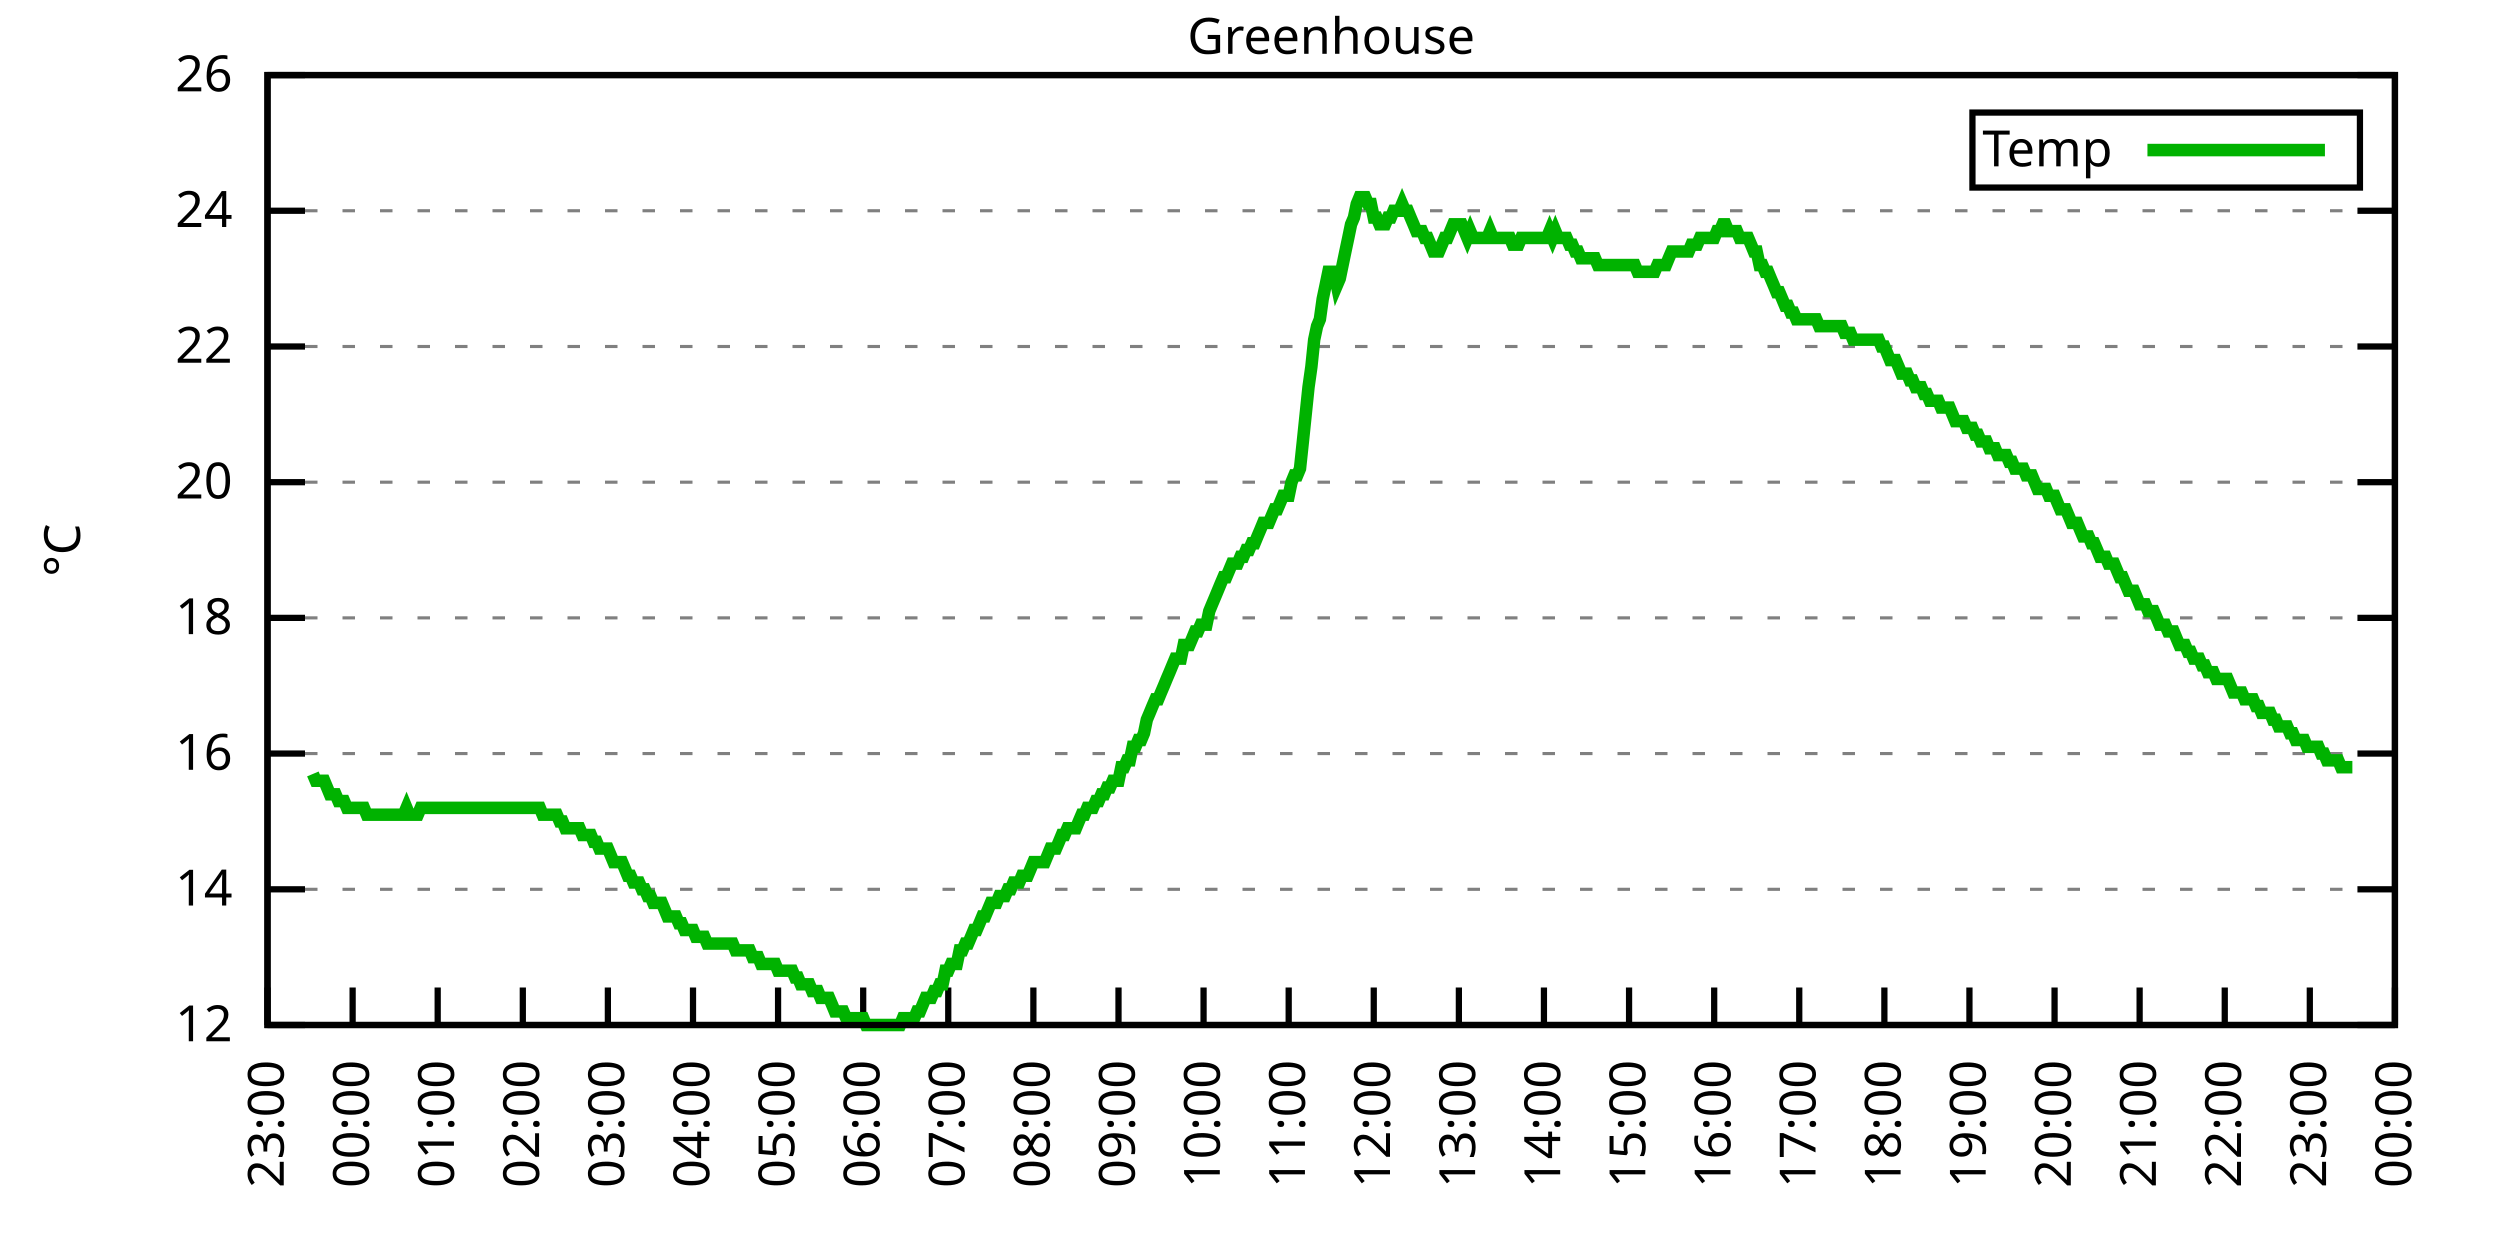
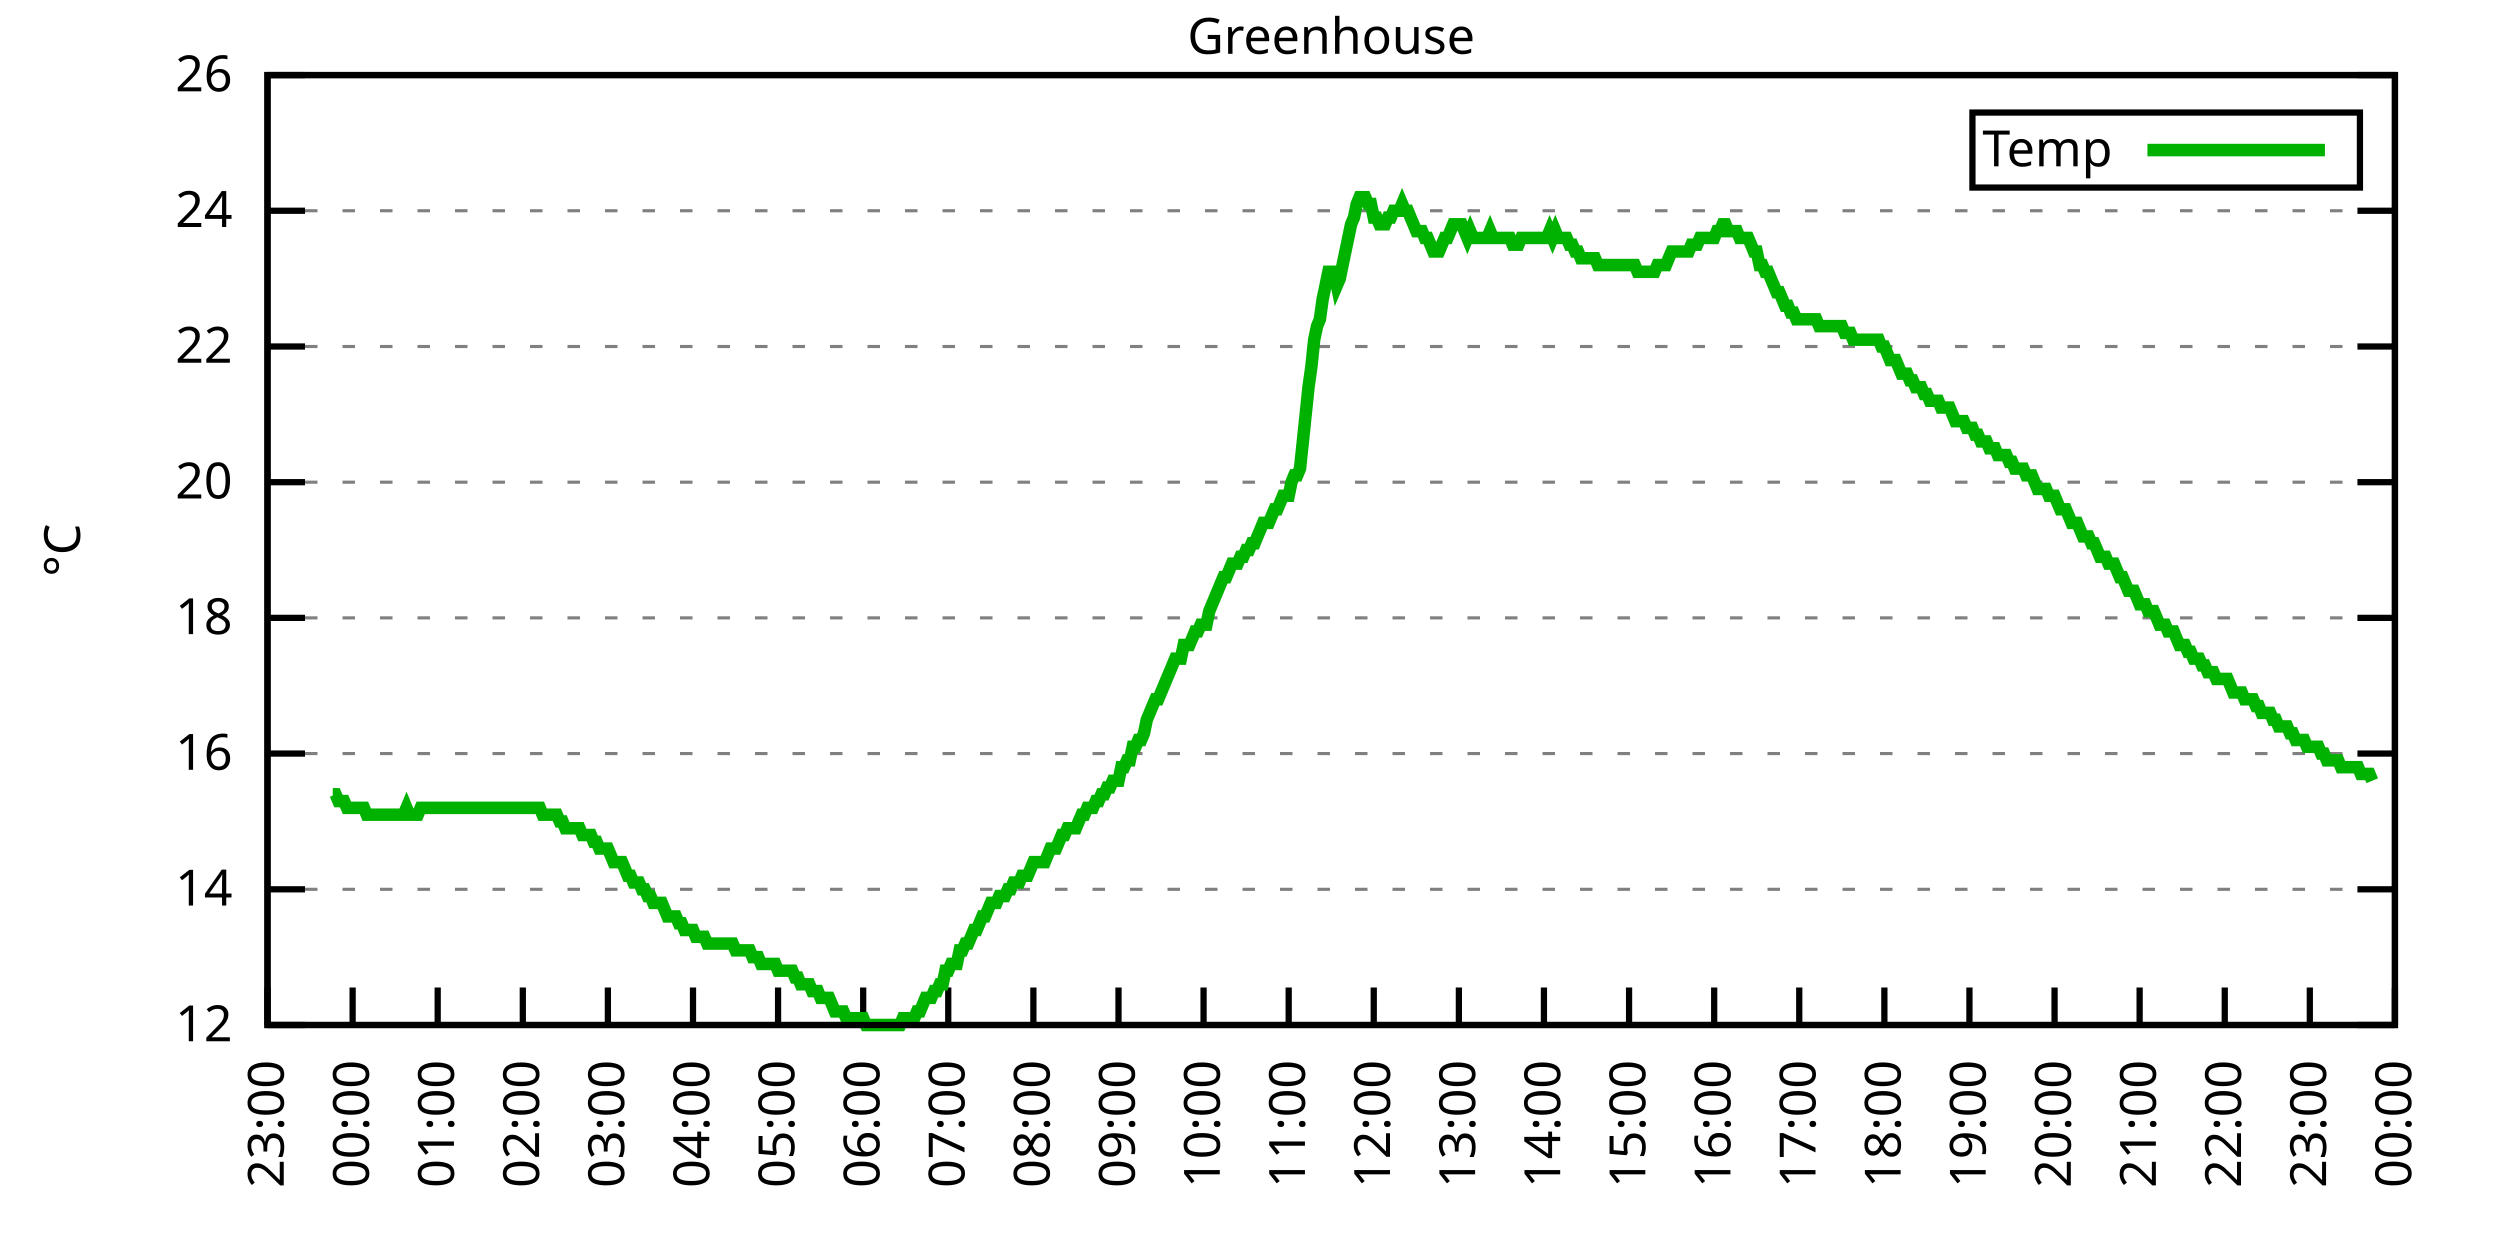
<svg xmlns="http://www.w3.org/2000/svg" xmlns:xlink="http://www.w3.org/1999/xlink" width="400" height="200" viewBox="0 0 400 200">
  <g id="gnuplot_canvas">
    <rect x="0" y="0" width="400" height="200" fill="none" />
    <defs>
      <circle id="gpDot" r="0.5" stroke-width="0.5" stroke="currentColor" />
      <path id="gpPt0" stroke-width="0.333" stroke="currentColor" d="M-1,0 h2 M0,-1 v2" />
      <path id="gpPt1" stroke-width="0.333" stroke="currentColor" d="M-1,-1 L1,1 M1,-1 L-1,1" />
      <path id="gpPt2" stroke-width="0.333" stroke="currentColor" d="M-1,0 L1,0 M0,-1 L0,1 M-1,-1 L1,1 M-1,1 L1,-1" />
      <rect id="gpPt3" stroke-width="0.333" stroke="currentColor" x="-1" y="-1" width="2" height="2" />
      <rect id="gpPt4" stroke-width="0.333" stroke="currentColor" fill="currentColor" x="-1" y="-1" width="2" height="2" />
      <circle id="gpPt5" stroke-width="0.333" stroke="currentColor" cx="0" cy="0" r="1" />
      <use xlink:href="#gpPt5" id="gpPt6" fill="currentColor" stroke="none" />
      <path id="gpPt7" stroke-width="0.333" stroke="currentColor" d="M0,-1.33 L-1.33,0.67 L1.33,0.67 z" />
      <use xlink:href="#gpPt7" id="gpPt8" fill="currentColor" stroke="none" />
      <use xlink:href="#gpPt7" id="gpPt9" stroke="currentColor" transform="rotate(180)" />
      <use xlink:href="#gpPt9" id="gpPt10" fill="currentColor" stroke="none" />
      <use xlink:href="#gpPt3" id="gpPt11" stroke="currentColor" transform="rotate(45)" />
      <use xlink:href="#gpPt11" id="gpPt12" fill="currentColor" stroke="none" />
      <path id="gpPt13" stroke-width="0.333" stroke="currentColor" d="M0,1.330 L1.265,0.411 L0.782,-1.067 L-0.782,-1.076 L-1.265,0.411 z" />
      <use xlink:href="#gpPt13" id="gpPt14" fill="currentColor" stroke="none" />
      <filter id="textbox" filterUnits="objectBoundingBox" x="0" y="0" height="1" width="1">
        <feFlood flood-color="white" flood-opacity="1" result="bgnd" />
        <feComposite in="SourceGraphic" in2="bgnd" operator="atop" />
      </filter>
      <filter id="greybox" filterUnits="objectBoundingBox" x="0" y="0" height="1" width="1">
        <feFlood flood-color="lightgrey" flood-opacity="1" result="grey" />
        <feComposite in="SourceGraphic" in2="grey" operator="atop" />
      </filter>
    </defs>
    <g fill="none" color="white" stroke="currentColor" stroke-width="1.00" stroke-linecap="butt" stroke-linejoin="miter">
</g>
    <g fill="none" color="black" stroke="currentColor" stroke-width="1.00" stroke-linecap="butt" stroke-linejoin="miter">
      <g stroke="none" shape-rendering="crispEdges">
        <polygon fill="rgb(255, 255, 255)" points="42.80,164.00 383.18,164.00 383.18,12.02 42.80,12.02 " />
      </g>
    </g>
    <g fill="none" color="black" stroke="currentColor" stroke-width="1.00" stroke-linecap="butt" stroke-linejoin="miter">
</g>
    <g fill="none" color="black" stroke="black" stroke-width="0.50" stroke-linecap="butt" stroke-linejoin="miter">
</g>
    <g fill="none" color="gray" stroke="currentColor" stroke-width="0.50" stroke-linecap="butt" stroke-linejoin="miter">
      <path stroke="gray" stroke-dasharray="2,4" class="gridline" d="M42.80,164.00 L383.19,164.00  " />
    </g>
    <g fill="none" color="gray" stroke="gray" stroke-width="1.00" stroke-linecap="butt" stroke-linejoin="miter">
</g>
    <g fill="none" color="black" stroke="currentColor" stroke-width="1.00" stroke-linecap="butt" stroke-linejoin="miter">
      <path stroke="black" d="M42.80,164.00 L48.80,164.00 M383.19,164.00 L377.19,164.00  " />
      <g transform="translate(37.20,166.60)" stroke="none" fill="black" font-family="Sans" font-size="8.00" text-anchor="end">
        <text>
          <tspan font-family="Sans"> 12</tspan>
        </text>
      </g>
    </g>
    <g fill="none" color="black" stroke="currentColor" stroke-width="1.00" stroke-linecap="butt" stroke-linejoin="miter">
</g>
    <g fill="none" color="black" stroke="black" stroke-width="0.50" stroke-linecap="butt" stroke-linejoin="miter">
</g>
    <g fill="none" color="gray" stroke="currentColor" stroke-width="0.50" stroke-linecap="butt" stroke-linejoin="miter">
      <path stroke="gray" stroke-dasharray="2,4" class="gridline" d="M42.80,142.29 L383.19,142.29  " />
    </g>
    <g fill="none" color="gray" stroke="gray" stroke-width="1.00" stroke-linecap="butt" stroke-linejoin="miter">
</g>
    <g fill="none" color="black" stroke="currentColor" stroke-width="1.00" stroke-linecap="butt" stroke-linejoin="miter">
      <path stroke="black" d="M42.80,142.29 L48.80,142.29 M383.19,142.29 L377.19,142.29  " />
      <g transform="translate(37.20,144.89)" stroke="none" fill="black" font-family="Sans" font-size="8.00" text-anchor="end">
        <text>
          <tspan font-family="Sans"> 14</tspan>
        </text>
      </g>
    </g>
    <g fill="none" color="black" stroke="currentColor" stroke-width="1.00" stroke-linecap="butt" stroke-linejoin="miter">
</g>
    <g fill="none" color="black" stroke="black" stroke-width="0.50" stroke-linecap="butt" stroke-linejoin="miter">
</g>
    <g fill="none" color="gray" stroke="currentColor" stroke-width="0.50" stroke-linecap="butt" stroke-linejoin="miter">
      <path stroke="gray" stroke-dasharray="2,4" class="gridline" d="M42.80,120.57 L383.19,120.57  " />
    </g>
    <g fill="none" color="gray" stroke="gray" stroke-width="1.00" stroke-linecap="butt" stroke-linejoin="miter">
</g>
    <g fill="none" color="black" stroke="currentColor" stroke-width="1.00" stroke-linecap="butt" stroke-linejoin="miter">
      <path stroke="black" d="M42.80,120.57 L48.80,120.57 M383.19,120.57 L377.19,120.57  " />
      <g transform="translate(37.20,123.17)" stroke="none" fill="black" font-family="Sans" font-size="8.00" text-anchor="end">
        <text>
          <tspan font-family="Sans"> 16</tspan>
        </text>
      </g>
    </g>
    <g fill="none" color="black" stroke="currentColor" stroke-width="1.00" stroke-linecap="butt" stroke-linejoin="miter">
</g>
    <g fill="none" color="black" stroke="black" stroke-width="0.50" stroke-linecap="butt" stroke-linejoin="miter">
</g>
    <g fill="none" color="gray" stroke="currentColor" stroke-width="0.50" stroke-linecap="butt" stroke-linejoin="miter">
      <path stroke="gray" stroke-dasharray="2,4" class="gridline" d="M42.80,98.86 L383.19,98.86  " />
    </g>
    <g fill="none" color="gray" stroke="gray" stroke-width="1.00" stroke-linecap="butt" stroke-linejoin="miter">
</g>
    <g fill="none" color="black" stroke="currentColor" stroke-width="1.00" stroke-linecap="butt" stroke-linejoin="miter">
      <path stroke="black" d="M42.80,98.86 L48.80,98.86 M383.19,98.86 L377.19,98.86  " />
      <g transform="translate(37.20,101.46)" stroke="none" fill="black" font-family="Sans" font-size="8.00" text-anchor="end">
        <text>
          <tspan font-family="Sans"> 18</tspan>
        </text>
      </g>
    </g>
    <g fill="none" color="black" stroke="currentColor" stroke-width="1.00" stroke-linecap="butt" stroke-linejoin="miter">
</g>
    <g fill="none" color="black" stroke="black" stroke-width="0.50" stroke-linecap="butt" stroke-linejoin="miter">
</g>
    <g fill="none" color="gray" stroke="currentColor" stroke-width="0.50" stroke-linecap="butt" stroke-linejoin="miter">
      <path stroke="gray" stroke-dasharray="2,4" class="gridline" d="M42.80,77.15 L383.19,77.15  " />
    </g>
    <g fill="none" color="gray" stroke="gray" stroke-width="1.00" stroke-linecap="butt" stroke-linejoin="miter">
</g>
    <g fill="none" color="black" stroke="currentColor" stroke-width="1.00" stroke-linecap="butt" stroke-linejoin="miter">
      <path stroke="black" d="M42.80,77.15 L48.80,77.15 M383.19,77.15 L377.19,77.15  " />
      <g transform="translate(37.20,79.75)" stroke="none" fill="black" font-family="Sans" font-size="8.00" text-anchor="end">
        <text>
          <tspan font-family="Sans"> 20</tspan>
        </text>
      </g>
    </g>
    <g fill="none" color="black" stroke="currentColor" stroke-width="1.00" stroke-linecap="butt" stroke-linejoin="miter">
</g>
    <g fill="none" color="black" stroke="black" stroke-width="0.50" stroke-linecap="butt" stroke-linejoin="miter">
</g>
    <g fill="none" color="gray" stroke="currentColor" stroke-width="0.50" stroke-linecap="butt" stroke-linejoin="miter">
      <path stroke="gray" stroke-dasharray="2,4" class="gridline" d="M42.80,55.44 L383.19,55.44  " />
    </g>
    <g fill="none" color="gray" stroke="gray" stroke-width="1.00" stroke-linecap="butt" stroke-linejoin="miter">
</g>
    <g fill="none" color="black" stroke="currentColor" stroke-width="1.00" stroke-linecap="butt" stroke-linejoin="miter">
      <path stroke="black" d="M42.80,55.44 L48.80,55.44 M383.19,55.44 L377.19,55.44  " />
      <g transform="translate(37.20,58.04)" stroke="none" fill="black" font-family="Sans" font-size="8.00" text-anchor="end">
        <text>
          <tspan font-family="Sans"> 22</tspan>
        </text>
      </g>
    </g>
    <g fill="none" color="black" stroke="currentColor" stroke-width="1.00" stroke-linecap="butt" stroke-linejoin="miter">
</g>
    <g fill="none" color="black" stroke="black" stroke-width="0.50" stroke-linecap="butt" stroke-linejoin="miter">
</g>
    <g fill="none" color="gray" stroke="currentColor" stroke-width="0.50" stroke-linecap="butt" stroke-linejoin="miter">
      <path stroke="gray" stroke-dasharray="2,4" class="gridline" d="M42.80,33.72 L383.19,33.72  " />
    </g>
    <g fill="none" color="gray" stroke="gray" stroke-width="1.00" stroke-linecap="butt" stroke-linejoin="miter">
</g>
    <g fill="none" color="black" stroke="currentColor" stroke-width="1.00" stroke-linecap="butt" stroke-linejoin="miter">
      <path stroke="black" d="M42.80,33.72 L48.80,33.72 M383.19,33.72 L377.19,33.72  " />
      <g transform="translate(37.20,36.32)" stroke="none" fill="black" font-family="Sans" font-size="8.00" text-anchor="end">
        <text>
          <tspan font-family="Sans"> 24</tspan>
        </text>
      </g>
    </g>
    <g fill="none" color="black" stroke="currentColor" stroke-width="1.00" stroke-linecap="butt" stroke-linejoin="miter">
</g>
    <g fill="none" color="black" stroke="black" stroke-width="0.50" stroke-linecap="butt" stroke-linejoin="miter">
</g>
    <g fill="none" color="gray" stroke="currentColor" stroke-width="0.50" stroke-linecap="butt" stroke-linejoin="miter">
      <path stroke="gray" stroke-dasharray="2,4" class="gridline" d="M42.80,12.01 L383.19,12.01  " />
    </g>
    <g fill="none" color="gray" stroke="gray" stroke-width="1.00" stroke-linecap="butt" stroke-linejoin="miter">
</g>
    <g fill="none" color="black" stroke="currentColor" stroke-width="1.00" stroke-linecap="butt" stroke-linejoin="miter">
      <path stroke="black" d="M42.80,12.01 L48.80,12.01 M383.19,12.01 L377.19,12.01  " />
      <g transform="translate(37.20,14.61)" stroke="none" fill="black" font-family="Sans" font-size="8.00" text-anchor="end">
        <text>
          <tspan font-family="Sans"> 26</tspan>
        </text>
      </g>
    </g>
    <g fill="none" color="black" stroke="currentColor" stroke-width="1.00" stroke-linecap="butt" stroke-linejoin="miter">
      <path stroke="black" d="M42.80,164.00 L42.80,158.00  " />
      <g transform="translate(45.40,169.60) rotate(270.00)" stroke="none" fill="black" font-family="Sans" font-size="8.00" text-anchor="end">
        <text>
          <tspan font-family="Sans">23:00</tspan>
        </text>
      </g>
    </g>
    <g fill="none" color="black" stroke="currentColor" stroke-width="1.00" stroke-linecap="butt" stroke-linejoin="miter">
      <path stroke="black" d="M56.42,164.00 L56.42,158.00  " />
      <g transform="translate(59.02,169.60) rotate(270.00)" stroke="none" fill="black" font-family="Sans" font-size="8.00" text-anchor="end">
        <text>
          <tspan font-family="Sans">00:00</tspan>
        </text>
      </g>
    </g>
    <g fill="none" color="black" stroke="currentColor" stroke-width="1.00" stroke-linecap="butt" stroke-linejoin="miter">
      <path stroke="black" d="M70.03,164.00 L70.03,158.00  " />
      <g transform="translate(72.63,169.60) rotate(270.00)" stroke="none" fill="black" font-family="Sans" font-size="8.00" text-anchor="end">
        <text>
          <tspan font-family="Sans">01:00</tspan>
        </text>
      </g>
    </g>
    <g fill="none" color="black" stroke="currentColor" stroke-width="1.00" stroke-linecap="butt" stroke-linejoin="miter">
      <path stroke="black" d="M83.65,164.00 L83.65,158.00  " />
      <g transform="translate(86.25,169.60) rotate(270.00)" stroke="none" fill="black" font-family="Sans" font-size="8.00" text-anchor="end">
        <text>
          <tspan font-family="Sans">02:00</tspan>
        </text>
      </g>
    </g>
    <g fill="none" color="black" stroke="currentColor" stroke-width="1.00" stroke-linecap="butt" stroke-linejoin="miter">
      <path stroke="black" d="M97.26,164.00 L97.26,158.00  " />
      <g transform="translate(99.86,169.60) rotate(270.00)" stroke="none" fill="black" font-family="Sans" font-size="8.00" text-anchor="end">
        <text>
          <tspan font-family="Sans">03:00</tspan>
        </text>
      </g>
    </g>
    <g fill="none" color="black" stroke="currentColor" stroke-width="1.00" stroke-linecap="butt" stroke-linejoin="miter">
      <path stroke="black" d="M110.88,164.00 L110.88,158.00  " />
      <g transform="translate(113.48,169.60) rotate(270.00)" stroke="none" fill="black" font-family="Sans" font-size="8.00" text-anchor="end">
        <text>
          <tspan font-family="Sans">04:00</tspan>
        </text>
      </g>
    </g>
    <g fill="none" color="black" stroke="currentColor" stroke-width="1.00" stroke-linecap="butt" stroke-linejoin="miter">
      <path stroke="black" d="M124.49,164.00 L124.49,158.00  " />
      <g transform="translate(127.09,169.60) rotate(270.00)" stroke="none" fill="black" font-family="Sans" font-size="8.00" text-anchor="end">
        <text>
          <tspan font-family="Sans">05:00</tspan>
        </text>
      </g>
    </g>
    <g fill="none" color="black" stroke="currentColor" stroke-width="1.00" stroke-linecap="butt" stroke-linejoin="miter">
      <path stroke="black" d="M138.11,164.00 L138.11,158.00  " />
      <g transform="translate(140.71,169.60) rotate(270.00)" stroke="none" fill="black" font-family="Sans" font-size="8.00" text-anchor="end">
        <text>
          <tspan font-family="Sans">06:00</tspan>
        </text>
      </g>
    </g>
    <g fill="none" color="black" stroke="currentColor" stroke-width="1.00" stroke-linecap="butt" stroke-linejoin="miter">
      <path stroke="black" d="M151.72,164.00 L151.72,158.00  " />
      <g transform="translate(154.32,169.60) rotate(270.00)" stroke="none" fill="black" font-family="Sans" font-size="8.00" text-anchor="end">
        <text>
          <tspan font-family="Sans">07:00</tspan>
        </text>
      </g>
    </g>
    <g fill="none" color="black" stroke="currentColor" stroke-width="1.00" stroke-linecap="butt" stroke-linejoin="miter">
      <path stroke="black" d="M165.34,164.00 L165.34,158.00  " />
      <g transform="translate(167.94,169.60) rotate(270.00)" stroke="none" fill="black" font-family="Sans" font-size="8.00" text-anchor="end">
        <text>
          <tspan font-family="Sans">08:00</tspan>
        </text>
      </g>
    </g>
    <g fill="none" color="black" stroke="currentColor" stroke-width="1.00" stroke-linecap="butt" stroke-linejoin="miter">
      <path stroke="black" d="M178.96,164.00 L178.96,158.00  " />
      <g transform="translate(181.56,169.60) rotate(270.00)" stroke="none" fill="black" font-family="Sans" font-size="8.00" text-anchor="end">
        <text>
          <tspan font-family="Sans">09:00</tspan>
        </text>
      </g>
    </g>
    <g fill="none" color="black" stroke="currentColor" stroke-width="1.00" stroke-linecap="butt" stroke-linejoin="miter">
      <path stroke="black" d="M192.57,164.00 L192.57,158.00  " />
      <g transform="translate(195.17,169.60) rotate(270.00)" stroke="none" fill="black" font-family="Sans" font-size="8.00" text-anchor="end">
        <text>
          <tspan font-family="Sans">10:00</tspan>
        </text>
      </g>
    </g>
    <g fill="none" color="black" stroke="currentColor" stroke-width="1.00" stroke-linecap="butt" stroke-linejoin="miter">
      <path stroke="black" d="M206.19,164.00 L206.19,158.00  " />
      <g transform="translate(208.79,169.60) rotate(270.00)" stroke="none" fill="black" font-family="Sans" font-size="8.00" text-anchor="end">
        <text>
          <tspan font-family="Sans">11:00</tspan>
        </text>
      </g>
    </g>
    <g fill="none" color="black" stroke="currentColor" stroke-width="1.00" stroke-linecap="butt" stroke-linejoin="miter">
      <path stroke="black" d="M219.80,164.00 L219.80,158.00  " />
      <g transform="translate(222.40,169.60) rotate(270.00)" stroke="none" fill="black" font-family="Sans" font-size="8.00" text-anchor="end">
        <text>
          <tspan font-family="Sans">12:00</tspan>
        </text>
      </g>
    </g>
    <g fill="none" color="black" stroke="currentColor" stroke-width="1.00" stroke-linecap="butt" stroke-linejoin="miter">
      <path stroke="black" d="M233.42,164.00 L233.42,158.00  " />
      <g transform="translate(236.02,169.60) rotate(270.00)" stroke="none" fill="black" font-family="Sans" font-size="8.00" text-anchor="end">
        <text>
          <tspan font-family="Sans">13:00</tspan>
        </text>
      </g>
    </g>
    <g fill="none" color="black" stroke="currentColor" stroke-width="1.00" stroke-linecap="butt" stroke-linejoin="miter">
      <path stroke="black" d="M247.03,164.00 L247.03,158.00  " />
      <g transform="translate(249.63,169.60) rotate(270.00)" stroke="none" fill="black" font-family="Sans" font-size="8.00" text-anchor="end">
        <text>
          <tspan font-family="Sans">14:00</tspan>
        </text>
      </g>
    </g>
    <g fill="none" color="black" stroke="currentColor" stroke-width="1.00" stroke-linecap="butt" stroke-linejoin="miter">
      <path stroke="black" d="M260.65,164.00 L260.65,158.00  " />
      <g transform="translate(263.25,169.60) rotate(270.00)" stroke="none" fill="black" font-family="Sans" font-size="8.00" text-anchor="end">
        <text>
          <tspan font-family="Sans">15:00</tspan>
        </text>
      </g>
    </g>
    <g fill="none" color="black" stroke="currentColor" stroke-width="1.00" stroke-linecap="butt" stroke-linejoin="miter">
      <path stroke="black" d="M274.27,164.00 L274.27,158.00  " />
      <g transform="translate(276.87,169.60) rotate(270.00)" stroke="none" fill="black" font-family="Sans" font-size="8.00" text-anchor="end">
        <text>
          <tspan font-family="Sans">16:00</tspan>
        </text>
      </g>
    </g>
    <g fill="none" color="black" stroke="currentColor" stroke-width="1.00" stroke-linecap="butt" stroke-linejoin="miter">
      <path stroke="black" d="M287.88,164.00 L287.88,158.00  " />
      <g transform="translate(290.48,169.60) rotate(270.00)" stroke="none" fill="black" font-family="Sans" font-size="8.00" text-anchor="end">
        <text>
          <tspan font-family="Sans">17:00</tspan>
        </text>
      </g>
    </g>
    <g fill="none" color="black" stroke="currentColor" stroke-width="1.00" stroke-linecap="butt" stroke-linejoin="miter">
      <path stroke="black" d="M301.50,164.00 L301.50,158.00  " />
      <g transform="translate(304.10,169.60) rotate(270.00)" stroke="none" fill="black" font-family="Sans" font-size="8.00" text-anchor="end">
        <text>
          <tspan font-family="Sans">18:00</tspan>
        </text>
      </g>
    </g>
    <g fill="none" color="black" stroke="currentColor" stroke-width="1.00" stroke-linecap="butt" stroke-linejoin="miter">
      <path stroke="black" d="M315.11,164.00 L315.11,158.00  " />
      <g transform="translate(317.71,169.60) rotate(270.00)" stroke="none" fill="black" font-family="Sans" font-size="8.00" text-anchor="end">
        <text>
          <tspan font-family="Sans">19:00</tspan>
        </text>
      </g>
    </g>
    <g fill="none" color="black" stroke="currentColor" stroke-width="1.00" stroke-linecap="butt" stroke-linejoin="miter">
      <path stroke="black" d="M328.73,164.00 L328.73,158.00  " />
      <g transform="translate(331.33,169.60) rotate(270.00)" stroke="none" fill="black" font-family="Sans" font-size="8.00" text-anchor="end">
        <text>
          <tspan font-family="Sans">20:00</tspan>
        </text>
      </g>
    </g>
    <g fill="none" color="black" stroke="currentColor" stroke-width="1.00" stroke-linecap="butt" stroke-linejoin="miter">
      <path stroke="black" d="M342.34,164.00 L342.34,158.00  " />
      <g transform="translate(344.94,169.60) rotate(270.00)" stroke="none" fill="black" font-family="Sans" font-size="8.00" text-anchor="end">
        <text>
          <tspan font-family="Sans">21:00</tspan>
        </text>
      </g>
    </g>
    <g fill="none" color="black" stroke="currentColor" stroke-width="1.00" stroke-linecap="butt" stroke-linejoin="miter">
      <path stroke="black" d="M355.96,164.00 L355.96,158.00  " />
      <g transform="translate(358.56,169.60) rotate(270.00)" stroke="none" fill="black" font-family="Sans" font-size="8.00" text-anchor="end">
        <text>
          <tspan font-family="Sans">22:00</tspan>
        </text>
      </g>
    </g>
    <g fill="none" color="black" stroke="currentColor" stroke-width="1.00" stroke-linecap="butt" stroke-linejoin="miter">
      <path stroke="black" d="M369.57,164.00 L369.57,158.00  " />
      <g transform="translate(372.17,169.60) rotate(270.00)" stroke="none" fill="black" font-family="Sans" font-size="8.00" text-anchor="end">
        <text>
          <tspan font-family="Sans">23:00</tspan>
        </text>
      </g>
    </g>
    <g fill="none" color="black" stroke="currentColor" stroke-width="1.00" stroke-linecap="butt" stroke-linejoin="miter">
      <path stroke="black" d="M383.19,164.00 L383.19,158.00  " />
      <g transform="translate(385.79,169.60) rotate(270.00)" stroke="none" fill="black" font-family="Sans" font-size="8.00" text-anchor="end">
        <text>
          <tspan font-family="Sans">00:00</tspan>
        </text>
      </g>
    </g>
    <g fill="none" color="black" stroke="currentColor" stroke-width="1.00" stroke-linecap="butt" stroke-linejoin="miter">
</g>
    <g fill="none" color="black" stroke="currentColor" stroke-width="1.00" stroke-linecap="butt" stroke-linejoin="miter">
      <path stroke="black" d="M42.80,12.01 L42.80,164.00 L383.19,164.00 L383.19,12.01 L42.80,12.01 Z  " />
    </g>
    <g fill="none" color="black" stroke="currentColor" stroke-width="1.00" stroke-linecap="butt" stroke-linejoin="miter">
</g>
    <g fill="none" color="black" stroke="currentColor" stroke-width="1.00" stroke-linecap="butt" stroke-linejoin="miter">
      <path stroke="black" d="M315.59,30.01 L315.59,18.01 L377.59,18.01 L377.59,30.01 L315.59,30.01 Z  " />
    </g>
    <g id="Greenhouse_plot_1">
      <g fill="none" color="white" stroke="black" stroke-width="2.00" stroke-linecap="butt" stroke-linejoin="miter">
</g>
      <g fill="none" color="black" stroke="currentColor" stroke-width="2.00" stroke-linecap="butt" stroke-linejoin="miter">
        <g transform="translate(337.99,26.61)" stroke="none" fill="black" font-family="Sans" font-size="8.00" text-anchor="end">
          <text>
            <tspan font-family="Sans">Temp</tspan>
          </text>
        </g>
      </g>
      <g fill="none" color="black" stroke="currentColor" stroke-width="2.00" stroke-linecap="butt" stroke-linejoin="miter">
-         <path stroke="rgb(  0, 178,   0)" d="M343.59,24.01 L371.99,24.01 M50.06,123.83 L50.52,124.92 L50.97,124.92 L51.42,124.92 L51.88,124.92 L52.33,126.00   L52.78,127.09 L53.24,127.09 L53.69,127.09 L54.15,128.17 L54.60,128.17 L55.05,128.17 L55.51,129.26 L55.96,129.26   L56.42,129.26 L56.87,129.26 L57.32,129.26 L57.78,129.26 L58.23,129.26 L58.68,130.35 L59.14,130.35 L59.59,130.35   L60.05,130.35 L60.50,130.35 L60.95,130.35 L61.41,130.35 L61.86,130.35 L62.32,130.35 L62.77,130.35 L63.22,130.35   L63.68,130.35 L64.13,130.35 L64.58,130.35 L65.04,129.26 L65.49,130.35 L65.95,130.35 L66.40,130.35 L66.85,130.35   L67.31,129.26 L67.76,129.26 L68.22,129.26 L68.67,129.26 L69.12,129.26 L69.58,129.26 L70.03,129.26 L70.49,129.26   L70.94,129.26 L71.39,129.26 L71.85,129.26 L72.30,129.26 L72.75,129.26 L73.21,129.26 L73.66,129.26 L74.12,129.26   L74.57,129.26 L75.02,129.26 L75.48,129.26 L75.93,129.26 L76.39,129.26 L76.84,129.26 L77.29,129.26 L77.75,129.26   L78.20,129.26 L78.65,129.26 L79.11,129.26 L79.56,129.26 L80.02,129.26 L80.47,129.26 L80.92,129.26 L81.38,129.26   L81.83,129.26 L82.29,129.26 L82.74,129.26 L83.19,129.26 L83.65,129.26 L84.10,129.26 L84.55,129.26 L85.01,129.26   L85.46,129.26 L85.92,129.26 L86.37,129.26 L86.82,130.35 L87.28,130.35 L87.73,130.35 L88.19,130.35 L88.64,130.35   L89.09,130.35 L89.55,131.43 L90.00,131.43 L90.45,132.52 L90.91,132.52 L91.36,132.52 L91.82,132.52 L92.27,132.52   L92.72,132.52 L93.18,133.60 L93.63,133.60 L94.09,133.60 L94.54,133.60 L94.99,134.69 L95.45,134.69 L95.90,135.77   L96.35,135.77 L96.81,135.77 L97.26,135.77 L97.72,136.86 L98.17,137.94 L98.62,137.94 L99.08,137.94 L99.53,137.94   L99.99,139.03 L100.44,140.12 L100.89,140.12 L101.35,141.20 L101.80,141.20 L102.25,141.20 L102.71,142.29 L103.16,142.29   L103.62,143.37 L104.07,143.37 L104.52,144.46 L104.98,144.46 L105.43,144.46 L105.89,144.46 L106.34,145.54 L106.79,146.63   L107.25,146.63 L107.70,146.63 L108.15,146.63 L108.61,147.72 L109.06,147.72 L109.52,148.80 L109.97,148.80 L110.42,148.80   L110.88,148.80 L111.33,149.89 L111.79,149.89 L112.24,149.89 L112.69,149.89 L113.15,150.97 L113.60,150.97 L114.05,150.97   L114.51,150.97 L114.96,150.97 L115.42,150.97 L115.87,150.97 L116.32,150.97 L116.78,150.97 L117.23,150.97 L117.69,152.06   L118.14,152.06 L118.59,152.06 L119.05,152.06 L119.50,152.06 L119.96,152.06 L120.41,153.14 L120.86,153.14 L121.32,153.14   L121.77,154.23 L122.22,154.23 L122.68,154.23 L123.13,154.23 L123.59,154.23 L124.04,154.23 L124.49,155.31 L124.95,155.31   L125.40,155.31 L125.86,155.31 L126.31,155.31 L126.76,155.31 L127.22,156.40 L127.67,156.40 L128.12,157.49 L128.58,157.49   L129.03,157.49 L129.49,157.49 L129.94,158.57 L130.39,158.57 L130.85,158.57 L131.30,159.66 L131.76,159.66 L132.21,159.66   L132.66,159.66 L133.12,160.74 L133.57,161.83 L134.02,161.83 L134.48,161.83 L134.93,161.83 L135.39,162.91 L135.84,162.91   L136.29,162.91 L136.75,162.91 L137.20,162.91 L137.66,162.91 L138.11,162.91 L138.56,164.00 L139.02,164.00 L139.47,164.00   L139.92,164.00 L140.38,164.00 L140.83,164.00 L141.29,164.00 L141.74,164.00 L142.19,164.00 L142.65,164.00 L143.10,164.00   L143.56,164.00 L144.01,164.00 L144.46,162.91 L144.92,162.91 L145.37,162.91 L145.82,162.91 L146.28,162.91 L146.73,161.83   L147.19,161.83 L147.64,160.74 L148.09,159.66 L148.55,159.66 L149.00,159.66 L149.46,158.57 L149.91,158.57 L150.36,157.49   L150.82,157.49 L151.27,155.31 L151.72,155.31 L152.18,154.23 L152.63,154.23 L153.09,154.23 L153.54,152.06 L153.99,152.06   L154.45,150.97 L154.90,150.97 L155.36,149.89 L155.81,148.80 L156.26,148.80 L156.72,147.72 L157.17,146.63 L157.62,146.63   L158.08,145.54 L158.53,144.46 L158.99,144.46 L159.44,144.46 L159.89,143.37 L160.35,143.37 L160.80,143.37 L161.26,142.29   L161.71,142.29 L162.16,141.20 L162.62,141.20 L163.07,141.20 L163.52,140.12 L163.98,140.12 L164.43,140.12 L164.89,139.03   L165.34,137.94 L165.79,137.94 L166.25,137.94 L166.70,137.94 L167.16,137.94 L167.61,136.86 L168.06,135.77 L168.52,135.77   L168.97,135.77 L169.43,134.69 L169.88,133.60 L170.33,133.60 L170.79,132.52 L171.24,132.52 L171.69,132.52 L172.15,132.52   L172.60,131.43 L173.06,130.35 L173.51,130.35 L173.96,129.26 L174.42,129.26 L174.87,129.26 L175.33,128.17 L175.78,128.17   L176.23,127.09 L176.69,127.09 L177.14,126.00 L177.59,126.00 L178.05,124.92 L178.50,124.92 L178.96,124.92 L179.41,122.75   L179.86,122.75 L180.32,121.66 L180.77,121.66 L181.23,119.49 L181.68,119.49 L182.13,118.40 L182.59,118.40 L183.04,117.32   L183.49,115.15 L183.95,114.06 L184.40,112.97 L184.86,111.89 L185.31,111.89 L185.76,110.80 L186.22,109.72 L186.67,108.63   L187.13,107.55 L187.58,106.46 L188.03,105.38 L188.49,105.38 L188.94,105.38 L189.39,103.20 L189.85,103.20 L190.30,103.20   L190.76,102.12 L191.21,101.03 L191.66,101.03 L192.12,99.95 L192.57,99.95 L193.03,99.95 L193.48,97.78 L193.93,96.69   L194.39,95.60 L194.84,94.52 L195.29,93.43 L195.75,92.35 L196.20,92.35 L196.66,91.26 L197.11,90.18 L197.56,90.18   L198.02,90.18 L198.47,89.09 L198.93,89.09 L199.38,88.00 L199.83,88.00 L200.29,86.92 L200.74,86.92 L201.19,85.83   L201.65,84.75 L202.10,83.66 L202.56,83.66 L203.01,83.66 L203.46,82.58 L203.92,81.49 L204.37,81.49 L204.83,80.41   L205.28,79.32 L205.73,79.32 L206.19,79.32 L206.64,77.15 L207.09,76.06 L207.55,76.06 L208.00,74.98 L208.46,70.63   L208.91,66.29 L209.36,61.95 L209.82,58.69 L210.27,54.35 L210.73,52.18 L211.18,51.09 L211.63,47.84 L212.09,45.66   L212.54,43.49 L213.00,43.49 L213.45,43.49 L213.90,45.66 L214.36,44.58 L214.81,42.41 L215.26,40.24 L215.72,38.07   L216.17,35.89 L216.63,34.81 L217.08,32.64 L217.53,31.55 L217.99,31.55 L218.44,31.55 L218.90,32.64 L219.35,32.64   L219.80,34.81 L220.26,34.81 L220.71,35.89 L221.16,35.89 L221.62,35.89 L222.07,34.81 L222.53,34.81 L222.98,33.72   L223.43,33.72 L223.89,33.72 L224.34,32.64 L224.80,33.72 L225.25,33.72 L225.70,34.81 L226.16,35.89 L226.61,36.98   L227.06,36.98 L227.52,36.98 L227.97,38.07 L228.43,38.07 L228.88,39.15 L229.33,40.24 L229.79,40.24 L230.24,40.24   L230.70,39.15 L231.15,38.07 L231.60,38.07 L232.06,36.98 L232.51,35.89 L232.96,35.89 L233.42,35.89 L233.87,35.89   L234.33,36.98 L234.78,38.07 L235.23,36.98 L235.69,38.07 L236.14,38.07 L236.60,38.07 L237.05,38.07 L237.50,38.07   L237.96,38.07 L238.41,36.98 L238.86,38.07 L239.32,38.07 L239.77,38.07 L240.23,38.07 L240.68,38.07 L241.13,38.07   L241.59,38.07 L242.04,39.15 L242.50,39.15 L242.95,39.15 L243.40,38.07 L243.86,38.07 L244.31,38.07 L244.76,38.07   L245.22,38.07 L245.67,38.07 L246.13,38.07 L246.58,38.07 L247.03,38.07 L247.49,38.07 L247.94,36.98 L248.40,38.07   L248.85,36.98 L249.30,38.07 L249.76,38.07 L250.21,38.07 L250.66,38.07 L251.12,39.15 L251.57,39.15 L252.03,40.24   L252.48,40.24 L252.93,41.32 L253.39,41.32 L253.84,41.32 L254.30,41.32 L254.75,41.32 L255.20,41.32 L255.66,42.41   L256.11,42.41 L256.56,42.41 L257.02,42.41 L257.47,42.41 L257.93,42.41 L258.38,42.41 L258.83,42.41 L259.29,42.41   L259.74,42.41 L260.20,42.41 L260.65,42.41 L261.10,42.41 L261.56,42.41 L262.01,43.49 L262.47,43.49 L262.92,43.49   L263.37,43.49 L263.83,43.49 L264.28,43.49 L264.73,43.49 L265.19,42.41 L265.64,42.41 L266.10,42.41 L266.55,42.41   L267.00,41.32 L267.46,40.24 L267.91,40.24 L268.37,40.24 L268.82,40.24 L269.27,40.24 L269.73,40.24 L270.18,40.24   L270.63,39.15 L271.09,39.15 L271.54,39.15 L272.00,38.07 L272.45,38.07 L272.90,38.07 L273.36,38.07 L273.81,38.07   L274.27,38.07 L274.72,36.98 L275.17,36.98 L275.63,35.89 L276.08,35.89 L276.53,36.98 L276.99,36.98 L277.44,36.98   L277.90,36.98 L278.35,38.07 L278.80,38.07 L279.26,38.07 L279.71,38.07 L280.17,39.15 L280.62,40.24 L281.07,40.24   L281.53,42.41 L281.98,42.41 L282.43,43.49 L282.89,43.49 L283.34,44.58 L283.80,45.66 L284.25,46.75 L284.70,46.75   L285.16,47.84 L285.61,48.92 L286.07,48.92 L286.52,50.01 L286.97,50.01 L287.43,51.09 L287.88,51.09 L288.33,51.09   L288.79,51.09 L289.24,51.09 L289.70,51.09 L290.15,51.09 L290.60,51.09 L291.06,52.18 L291.51,52.18 L291.97,52.18   L292.42,52.18 L292.87,52.18 L293.33,52.18 L293.78,52.18 L294.23,52.18 L294.69,52.18 L295.14,53.26 L295.60,53.26   L296.05,53.26 L296.50,54.35 L296.96,54.35 L297.41,54.35 L297.87,54.35 L298.32,54.35 L298.77,54.35 L299.23,54.35   L299.68,54.35 L300.13,54.35 L300.59,54.35 L301.04,55.44 L301.50,55.44 L301.95,56.52 L302.40,57.61 L302.86,57.61   L303.31,57.61 L303.77,58.69 L304.22,59.78 L304.67,59.78 L305.13,59.78 L305.58,60.86 L306.03,60.86 L306.49,61.95   L306.94,61.95 L307.40,61.95 L307.85,63.04 L308.30,63.04 L308.76,64.12 L309.21,64.12 L309.67,64.12 L310.12,64.12   L310.57,65.21 L311.03,65.21 L311.48,65.21 L311.94,65.21 L312.39,66.29 L312.84,67.38 L313.30,67.38 L313.75,67.38   L314.20,67.38 L314.66,68.46 L315.11,68.46 L315.57,68.46 L316.02,69.55 L316.47,69.55 L316.93,70.63 L317.38,70.63   L317.84,70.63 L318.29,71.72 L318.74,71.72 L319.20,71.72 L319.65,72.81 L320.10,72.81 L320.56,72.81 L321.01,72.81   L321.47,73.89 L321.92,73.89 L322.37,74.98 L322.83,74.98 L323.28,74.98 L323.74,74.98 L324.19,76.06 L324.64,76.06   L325.10,76.06 L325.55,77.15 L326.00,78.23 L326.46,78.23 L326.91,78.23 L327.37,78.23 L327.82,79.32 L328.27,79.32   L328.73,79.32 L329.18,80.41 L329.64,81.49 L330.09,81.49 L330.54,81.49 L331.00,82.58 L331.45,83.66 L331.90,83.66   L332.36,83.66 L332.81,84.75 L333.27,85.83 L333.72,85.83 L334.17,85.83 L334.63,86.92 L335.08,86.92 L335.54,88.00   L335.99,89.09 L336.44,89.09 L336.90,89.09 L337.35,90.18 L337.80,90.18 L338.26,90.18 L338.71,91.26 L339.17,92.35   L339.62,92.35 L340.07,93.43 L340.53,94.52 L340.98,94.52 L341.44,94.52 L341.89,95.60 L342.34,96.69 L342.80,96.69   L343.25,96.69 L343.70,97.78 L344.16,97.78 L344.61,97.78 L345.07,98.86 L345.52,99.95 L345.97,99.95 L346.43,99.95   L346.88,101.03 L347.34,101.03 L347.79,101.03 L348.24,102.12 L348.70,103.20 L349.15,103.20 L349.60,103.20 L350.06,104.29   L350.51,104.29 L350.97,105.38 L351.42,105.38 L351.87,105.38 L352.33,106.46 L352.78,106.46 L353.24,107.55 L353.69,107.55   L354.14,107.55 L354.60,108.63 L355.05,108.63 L355.50,108.63 L355.96,108.63 L356.41,108.63 L356.87,109.72 L357.32,110.80   L357.77,110.80 L358.23,110.80 L358.68,110.80 L359.14,111.89 L359.59,111.89 L360.04,111.89 L360.50,111.89 L360.95,112.97   L361.41,112.97 L361.86,114.06 L362.31,114.06 L362.77,114.06 L363.22,114.06 L363.67,115.15 L364.13,115.15 L364.58,116.23   L365.04,116.23 L365.49,116.23 L365.94,116.23 L366.40,117.32 L366.85,117.32 L367.31,118.40 L367.76,118.40 L368.21,118.40   L368.67,118.40 L369.12,119.49 L369.57,119.49 L370.03,119.49 L370.48,119.49 L370.94,119.49 L371.39,120.57 L371.84,120.57   L372.30,121.66 L372.75,121.66 L373.21,121.66 L373.66,121.66 L374.11,121.66 L374.57,122.75 L375.02,122.75 L375.47,122.75   L375.93,122.75 L376.38,122.75  " />
+         <path stroke="rgb(  0, 178,   0)" d="M343.59,24.01 L371.99,24.01 M53.24,127.09 L53.69,127.09 L54.15,128.17 L54.60,128.17 L55.05,128.17 L55.51,129.26   L55.96,129.26 L56.42,129.26 L56.87,129.26 L57.32,129.26 L57.78,129.26 L58.23,129.26 L58.68,130.35 L59.14,130.35   L59.59,130.35 L60.05,130.35 L60.50,130.35 L60.95,130.35 L61.41,130.35 L61.86,130.35 L62.32,130.35 L62.77,130.35   L63.22,130.35 L63.68,130.35 L64.13,130.35 L64.58,130.35 L65.04,129.26 L65.49,130.35 L65.95,130.35 L66.40,130.35   L66.85,130.35 L67.31,129.26 L67.76,129.26 L68.22,129.26 L68.67,129.26 L69.12,129.26 L69.58,129.26 L70.03,129.26   L70.49,129.26 L70.94,129.26 L71.39,129.26 L71.85,129.26 L72.30,129.26 L72.75,129.26 L73.21,129.26 L73.66,129.26   L74.12,129.26 L74.57,129.26 L75.02,129.26 L75.48,129.26 L75.93,129.26 L76.39,129.26 L76.84,129.26 L77.29,129.26   L77.75,129.26 L78.20,129.26 L78.65,129.26 L79.11,129.26 L79.56,129.26 L80.02,129.26 L80.47,129.26 L80.92,129.26   L81.38,129.26 L81.83,129.26 L82.29,129.26 L82.74,129.26 L83.19,129.26 L83.65,129.26 L84.10,129.26 L84.55,129.26   L85.01,129.26 L85.46,129.26 L85.92,129.26 L86.37,129.26 L86.82,130.35 L87.28,130.35 L87.73,130.35 L88.19,130.35   L88.64,130.35 L89.09,130.35 L89.55,131.43 L90.00,131.43 L90.45,132.52 L90.91,132.52 L91.36,132.52 L91.82,132.52   L92.27,132.52 L92.72,132.52 L93.18,133.60 L93.63,133.60 L94.09,133.60 L94.54,133.60 L94.99,134.69 L95.45,134.69   L95.90,135.77 L96.35,135.77 L96.81,135.77 L97.26,135.77 L97.72,136.86 L98.17,137.94 L98.62,137.94 L99.08,137.94   L99.53,137.94 L99.99,139.03 L100.44,140.12 L100.89,140.12 L101.35,141.20 L101.80,141.20 L102.25,141.20 L102.71,142.29   L103.16,142.29 L103.62,143.37 L104.07,143.37 L104.52,144.46 L104.98,144.46 L105.43,144.46 L105.89,144.46 L106.34,145.54   L106.79,146.63 L107.25,146.63 L107.70,146.63 L108.15,146.63 L108.61,147.72 L109.06,147.72 L109.52,148.80 L109.97,148.80   L110.42,148.80 L110.88,148.80 L111.33,149.89 L111.79,149.89 L112.24,149.89 L112.69,149.89 L113.15,150.97 L113.60,150.97   L114.05,150.97 L114.51,150.97 L114.96,150.97 L115.42,150.97 L115.87,150.97 L116.32,150.97 L116.78,150.97 L117.23,150.97   L117.69,152.06 L118.14,152.06 L118.59,152.06 L119.05,152.06 L119.50,152.06 L119.96,152.06 L120.41,153.14 L120.86,153.14   L121.32,153.14 L121.77,154.23 L122.22,154.23 L122.68,154.23 L123.13,154.23 L123.59,154.23 L124.04,154.23 L124.49,155.31   L124.95,155.31 L125.40,155.31 L125.86,155.31 L126.31,155.31 L126.76,155.31 L127.22,156.40 L127.67,156.40 L128.12,157.49   L128.58,157.49 L129.03,157.49 L129.49,157.49 L129.94,158.57 L130.39,158.57 L130.85,158.57 L131.30,159.66 L131.76,159.66   L132.21,159.66 L132.66,159.66 L133.12,160.74 L133.57,161.83 L134.02,161.83 L134.48,161.83 L134.93,161.83 L135.39,162.91   L135.84,162.91 L136.29,162.91 L136.75,162.91 L137.20,162.91 L137.66,162.91 L138.11,162.91 L138.56,164.00 L139.02,164.00   L139.47,164.00 L139.92,164.00 L140.38,164.00 L140.83,164.00 L141.29,164.00 L141.74,164.00 L142.19,164.00 L142.65,164.00   L143.10,164.00 L143.56,164.00 L144.01,164.00 L144.46,162.91 L144.92,162.91 L145.37,162.91 L145.82,162.91 L146.28,162.91   L146.73,161.83 L147.19,161.83 L147.64,160.74 L148.09,159.66 L148.55,159.66 L149.00,159.66 L149.46,158.57 L149.91,158.57   L150.36,157.49 L150.82,157.49 L151.27,155.31 L151.72,155.31 L152.18,154.23 L152.63,154.23 L153.09,154.23 L153.54,152.06   L153.99,152.06 L154.45,150.97 L154.90,150.97 L155.36,149.89 L155.81,148.80 L156.26,148.80 L156.72,147.72 L157.17,146.63   L157.62,146.63 L158.08,145.54 L158.53,144.46 L158.99,144.46 L159.44,144.46 L159.89,143.37 L160.35,143.37 L160.80,143.37   L161.26,142.29 L161.71,142.29 L162.16,141.20 L162.62,141.20 L163.07,141.20 L163.52,140.12 L163.98,140.12 L164.43,140.12   L164.89,139.03 L165.34,137.94 L165.79,137.94 L166.25,137.94 L166.70,137.94 L167.16,137.94 L167.61,136.86 L168.06,135.77   L168.52,135.77 L168.97,135.77 L169.43,134.69 L169.88,133.60 L170.33,133.60 L170.79,132.52 L171.24,132.52 L171.69,132.52   L172.15,132.52 L172.60,131.43 L173.06,130.35 L173.51,130.35 L173.96,129.26 L174.42,129.26 L174.87,129.26 L175.33,128.17   L175.78,128.17 L176.23,127.09 L176.69,127.09 L177.14,126.00 L177.59,126.00 L178.05,124.92 L178.50,124.92 L178.96,124.92   L179.41,122.75 L179.86,122.75 L180.32,121.66 L180.77,121.66 L181.23,119.49 L181.68,119.49 L182.13,118.40 L182.59,118.40   L183.04,117.32 L183.49,115.15 L183.95,114.06 L184.40,112.97 L184.86,111.89 L185.31,111.89 L185.76,110.80 L186.22,109.72   L186.67,108.63 L187.13,107.55 L187.58,106.46 L188.03,105.38 L188.49,105.38 L188.94,105.38 L189.39,103.20 L189.85,103.20   L190.30,103.20 L190.76,102.12 L191.21,101.03 L191.66,101.03 L192.12,99.95 L192.57,99.95 L193.03,99.95 L193.48,97.78   L193.93,96.69 L194.39,95.60 L194.84,94.52 L195.29,93.43 L195.75,92.35 L196.20,92.35 L196.66,91.26 L197.11,90.18   L197.56,90.18 L198.02,90.18 L198.47,89.09 L198.93,89.09 L199.38,88.00 L199.83,88.00 L200.29,86.92 L200.74,86.92   L201.19,85.83 L201.65,84.75 L202.10,83.66 L202.56,83.66 L203.01,83.66 L203.46,82.58 L203.92,81.49 L204.37,81.49   L204.83,80.41 L205.28,79.32 L205.73,79.32 L206.19,79.32 L206.64,77.15 L207.09,76.06 L207.55,76.06 L208.00,74.98   L208.46,70.63 L208.91,66.29 L209.36,61.95 L209.82,58.69 L210.27,54.35 L210.73,52.18 L211.18,51.09 L211.63,47.84   L212.09,45.66 L212.54,43.49 L213.00,43.49 L213.45,43.49 L213.90,45.66 L214.36,44.58 L214.81,42.41 L215.26,40.24   L215.72,38.07 L216.17,35.89 L216.63,34.81 L217.08,32.64 L217.53,31.55 L217.99,31.55 L218.44,31.55 L218.90,32.64   L219.35,32.64 L219.80,34.81 L220.26,34.81 L220.71,35.89 L221.16,35.89 L221.62,35.89 L222.07,34.81 L222.53,34.81   L222.98,33.72 L223.43,33.72 L223.89,33.72 L224.34,32.64 L224.80,33.72 L225.25,33.72 L225.70,34.81 L226.16,35.89   L226.61,36.98 L227.06,36.98 L227.52,36.98 L227.97,38.07 L228.43,38.07 L228.88,39.15 L229.33,40.24 L229.79,40.24   L230.24,40.24 L230.70,39.15 L231.15,38.07 L231.60,38.07 L232.06,36.98 L232.51,35.89 L232.96,35.89 L233.42,35.89   L233.87,35.89 L234.33,36.98 L234.78,38.07 L235.23,36.98 L235.69,38.07 L236.14,38.07 L236.60,38.07 L237.05,38.07   L237.50,38.07 L237.96,38.07 L238.41,36.98 L238.86,38.07 L239.32,38.07 L239.77,38.07 L240.23,38.07 L240.68,38.07   L241.13,38.07 L241.59,38.07 L242.04,39.15 L242.50,39.15 L242.95,39.15 L243.40,38.07 L243.86,38.07 L244.31,38.07   L244.76,38.07 L245.22,38.07 L245.67,38.07 L246.13,38.07 L246.58,38.07 L247.03,38.07 L247.49,38.07 L247.94,36.98   L248.40,38.07 L248.85,36.98 L249.30,38.07 L249.76,38.07 L250.21,38.07 L250.66,38.07 L251.12,39.15 L251.57,39.15   L252.03,40.24 L252.48,40.24 L252.93,41.32 L253.39,41.32 L253.84,41.32 L254.30,41.32 L254.75,41.32 L255.20,41.32   L255.66,42.41 L256.11,42.41 L256.56,42.41 L257.02,42.41 L257.47,42.41 L257.93,42.41 L258.38,42.41 L258.83,42.41   L259.29,42.41 L259.74,42.41 L260.20,42.41 L260.65,42.41 L261.10,42.41 L261.56,42.41 L262.01,43.49 L262.47,43.49   L262.92,43.49 L263.37,43.49 L263.83,43.49 L264.28,43.49 L264.73,43.49 L265.19,42.41 L265.64,42.41 L266.10,42.41   L266.55,42.41 L267.00,41.32 L267.46,40.24 L267.91,40.24 L268.37,40.24 L268.82,40.24 L269.27,40.24 L269.73,40.24   L270.18,40.24 L270.63,39.15 L271.09,39.15 L271.54,39.15 L272.00,38.07 L272.45,38.07 L272.90,38.07 L273.36,38.07   L273.81,38.07 L274.27,38.07 L274.72,36.98 L275.17,36.98 L275.63,35.89 L276.08,35.89 L276.53,36.98 L276.99,36.98   L277.44,36.98 L277.90,36.98 L278.35,38.07 L278.80,38.07 L279.26,38.07 L279.71,38.07 L280.17,39.15 L280.62,40.24   L281.07,40.24 L281.53,42.41 L281.98,42.41 L282.43,43.49 L282.89,43.49 L283.34,44.58 L283.80,45.66 L284.25,46.75   L284.70,46.75 L285.16,47.84 L285.61,48.92 L286.07,48.92 L286.52,50.01 L286.97,50.01 L287.43,51.09 L287.88,51.09   L288.33,51.09 L288.79,51.09 L289.24,51.09 L289.70,51.09 L290.15,51.09 L290.60,51.09 L291.06,52.18 L291.51,52.18   L291.97,52.18 L292.42,52.18 L292.87,52.18 L293.33,52.18 L293.78,52.18 L294.23,52.18 L294.69,52.18 L295.14,53.26   L295.60,53.26 L296.05,53.26 L296.50,54.35 L296.96,54.35 L297.41,54.35 L297.87,54.35 L298.32,54.35 L298.77,54.35   L299.23,54.35 L299.68,54.35 L300.13,54.35 L300.59,54.35 L301.04,55.44 L301.50,55.44 L301.95,56.52 L302.40,57.61   L302.86,57.61 L303.31,57.61 L303.77,58.69 L304.22,59.78 L304.67,59.78 L305.13,59.78 L305.58,60.86 L306.03,60.86   L306.49,61.95 L306.94,61.95 L307.40,61.95 L307.85,63.04 L308.30,63.04 L308.76,64.12 L309.21,64.12 L309.67,64.12   L310.12,64.12 L310.57,65.21 L311.03,65.21 L311.48,65.21 L311.94,65.21 L312.39,66.29 L312.84,67.38 L313.30,67.38   L313.75,67.38 L314.20,67.38 L314.66,68.46 L315.11,68.46 L315.57,68.46 L316.02,69.55 L316.47,69.55 L316.93,70.63   L317.38,70.63 L317.84,70.63 L318.29,71.72 L318.74,71.72 L319.20,71.72 L319.65,72.81 L320.10,72.81 L320.56,72.81   L321.01,72.81 L321.47,73.89 L321.92,73.89 L322.37,74.98 L322.83,74.98 L323.28,74.98 L323.74,74.98 L324.19,76.06   L324.64,76.06 L325.10,76.06 L325.55,77.15 L326.00,78.23 L326.46,78.23 L326.91,78.23 L327.37,78.23 L327.82,79.32   L328.27,79.32 L328.73,79.32 L329.18,80.41 L329.64,81.49 L330.09,81.49 L330.54,81.49 L331.00,82.58 L331.45,83.66   L331.90,83.66 L332.36,83.66 L332.81,84.75 L333.27,85.83 L333.72,85.83 L334.17,85.83 L334.63,86.92 L335.08,86.92   L335.54,88.00 L335.99,89.09 L336.44,89.09 L336.90,89.09 L337.35,90.18 L337.80,90.18 L338.26,90.18 L338.71,91.26   L339.17,92.35 L339.62,92.35 L340.07,93.43 L340.53,94.52 L340.98,94.52 L341.44,94.52 L341.89,95.60 L342.34,96.69   L342.80,96.69 L343.25,96.69 L343.70,97.78 L344.16,97.78 L344.61,97.78 L345.07,98.86 L345.52,99.95 L345.97,99.95   L346.43,99.95 L346.88,101.03 L347.34,101.03 L347.79,101.03 L348.24,102.12 L348.70,103.20 L349.15,103.20 L349.60,103.20   L350.06,104.29 L350.51,104.29 L350.97,105.38 L351.42,105.38 L351.87,105.38 L352.33,106.46 L352.78,106.46 L353.24,107.55   L353.69,107.55 L354.14,107.55 L354.60,108.63 L355.05,108.63 L355.50,108.63 L355.96,108.63 L356.41,108.63 L356.87,109.72   L357.32,110.80 L357.77,110.80 L358.23,110.80 L358.68,110.80 L359.14,111.89 L359.59,111.89 L360.04,111.89 L360.50,111.89   L360.95,112.97 L361.41,112.97 L361.86,114.06 L362.31,114.06 L362.77,114.06 L363.22,114.06 L363.67,115.15 L364.13,115.15   L364.58,116.23 L365.04,116.23 L365.49,116.23 L365.94,116.23 L366.40,117.32 L366.85,117.32 L367.31,118.40 L367.76,118.40   L368.21,118.40 L368.67,118.40 L369.12,119.49 L369.57,119.49 L370.03,119.49 L370.48,119.49 L370.94,119.49 L371.39,120.57   L371.84,120.57 L372.30,121.66 L372.75,121.66 L373.21,121.66 L373.66,121.66 L374.11,121.66 L374.57,122.75 L375.02,122.75   L375.47,122.75 L375.93,122.75 L376.38,122.75 L376.84,122.75 L377.29,122.75 L377.74,123.83 L378.20,123.83 L378.65,123.83   L379.11,123.83 L379.56,124.92  " />
      </g>
    </g>
    <g fill="none" color="black" stroke="currentColor" stroke-width="2.00" stroke-linecap="butt" stroke-linejoin="miter">
</g>
    <g fill="none" color="black" stroke="black" stroke-width="1.00" stroke-linecap="butt" stroke-linejoin="miter">
</g>
    <g fill="none" color="black" stroke="currentColor" stroke-width="1.00" stroke-linecap="butt" stroke-linejoin="miter">
      <path stroke="black" d="M42.80,12.01 L42.80,164.00 L383.19,164.00 L383.19,12.01 L42.80,12.01 Z  " />
      <g transform="translate(12.80,88.01) rotate(270.00)" stroke="none" fill="black" font-family="Sans" font-size="8.00" text-anchor="middle">
        <text>
          <tspan font-family="Sans">°C</tspan>
        </text>
      </g>
    </g>
    <g fill="none" color="black" stroke="currentColor" stroke-width="1.00" stroke-linecap="butt" stroke-linejoin="miter">
</g>
    <g fill="none" color="black" stroke="currentColor" stroke-width="1.00" stroke-linecap="butt" stroke-linejoin="miter">
      <g transform="translate(212.99,8.61)" stroke="none" fill="black" font-family="Sans" font-size="8.00" text-anchor="middle">
        <text>
          <tspan font-family="Sans">Greenhouse</tspan>
        </text>
      </g>
    </g>
    <g fill="none" color="black" stroke="currentColor" stroke-width="1.00" stroke-linecap="butt" stroke-linejoin="miter">
</g>
  </g>
</svg>
